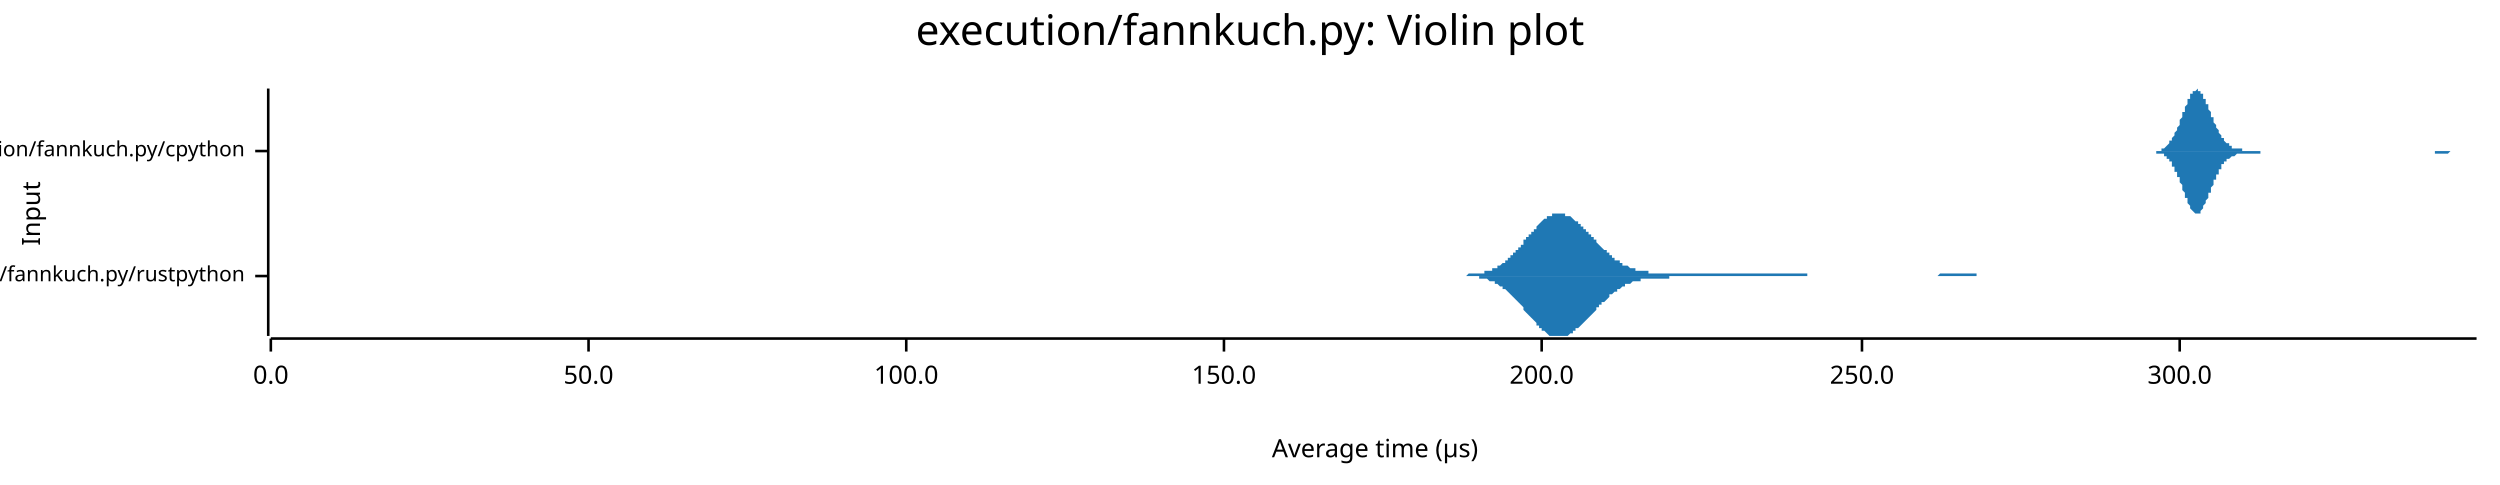
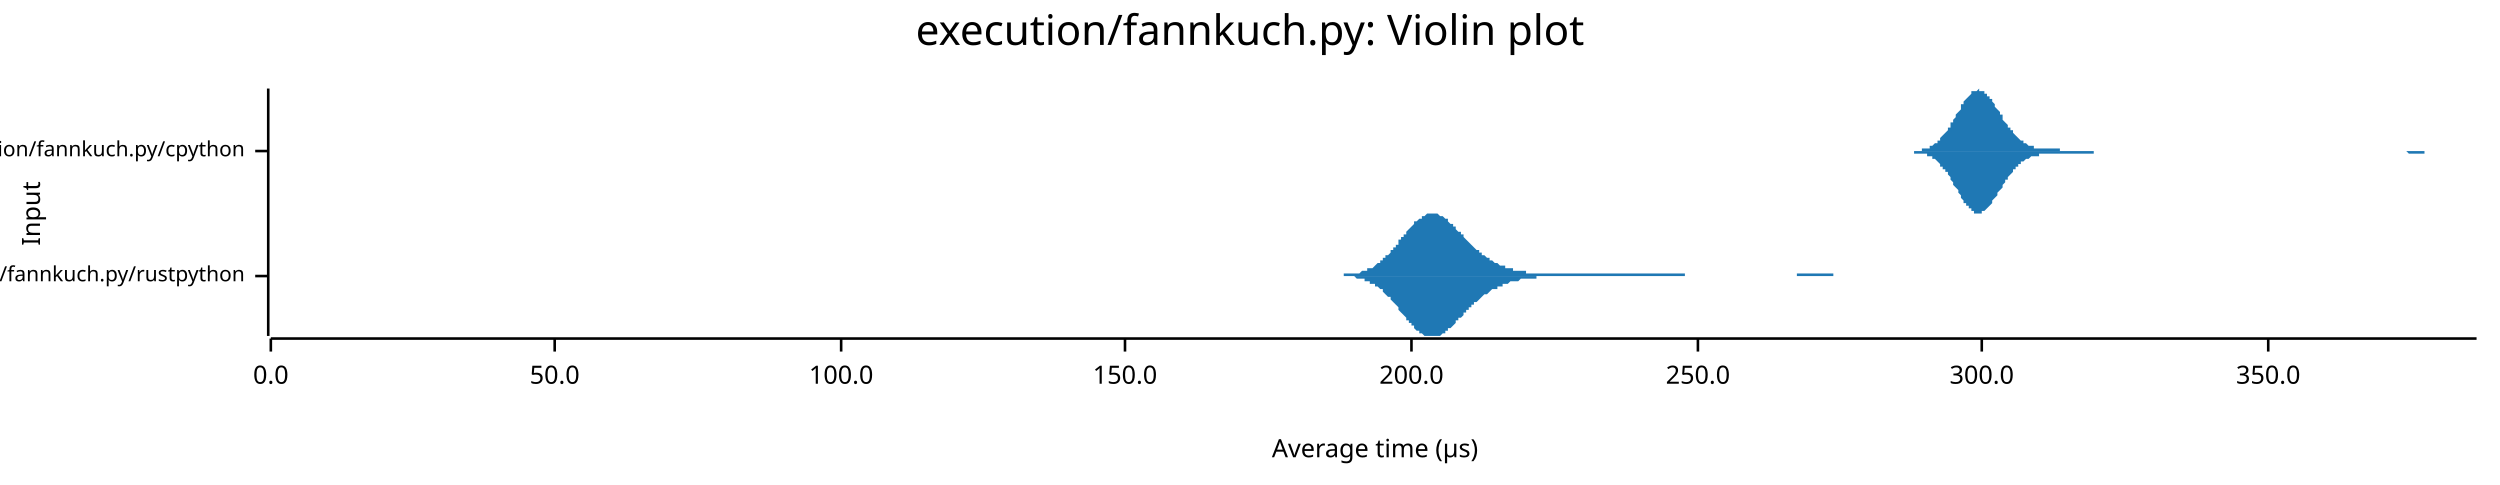
<svg xmlns="http://www.w3.org/2000/svg" width="960" height="186" viewBox="0 0 960 186">
  <text x="480" y="5" dy="0.76em" text-anchor="middle" font-family="sans-serif" font-size="16.129" opacity="1" fill="#000000">
execution/fannkuch.py: Violin plot
</text>
  <text x="8" y="82" dy="0.76em" text-anchor="middle" font-family="sans-serif" font-size="9.677" opacity="1" fill="#000000" transform="rotate(270, 8, 82)">
Input
</text>
  <text x="528" y="178" dy="-0.5ex" text-anchor="middle" font-family="sans-serif" font-size="9.677" opacity="1" fill="#000000">
Average time (µs)
</text>
  <polyline fill="none" opacity="1" stroke="#000000" stroke-width="1" points="103,34 103,129 " />
  <text x="94" y="106" dy="0.5ex" text-anchor="end" font-family="sans-serif" font-size="8.065" opacity="1" fill="#000000">
execution/fannkuch.py/rustpython
</text>
  <polyline fill="none" opacity="1" stroke="#000000" stroke-width="1" points="98,106 103,106 " />
  <text x="94" y="58" dy="0.5ex" text-anchor="end" font-family="sans-serif" font-size="8.065" opacity="1" fill="#000000">
execution/fannkuch.py/cpython
</text>
  <polyline fill="none" opacity="1" stroke="#000000" stroke-width="1" points="98,58 103,58 " />
  <polyline fill="none" opacity="1" stroke="#000000" stroke-width="1" points="104,130 951,130 " />
  <text x="104" y="140" dy="0.76em" text-anchor="middle" font-family="sans-serif" font-size="9.677" opacity="1" fill="#000000">
0.0
</text>
  <polyline fill="none" opacity="1" stroke="#000000" stroke-width="1" points="104,130 104,135 " />
-   <text x="226" y="140" dy="0.76em" text-anchor="middle" font-family="sans-serif" font-size="9.677" opacity="1" fill="#000000">
+   <text x="213" y="140" dy="0.76em" text-anchor="middle" font-family="sans-serif" font-size="9.677" opacity="1" fill="#000000">
50.0
</text>
-   <polyline fill="none" opacity="1" stroke="#000000" stroke-width="1" points="226,130 226,135 " />
-   <text x="348" y="140" dy="0.76em" text-anchor="middle" font-family="sans-serif" font-size="9.677" opacity="1" fill="#000000">
+   <polyline fill="none" opacity="1" stroke="#000000" stroke-width="1" points="213,130 213,135 " />
+   <text x="323" y="140" dy="0.76em" text-anchor="middle" font-family="sans-serif" font-size="9.677" opacity="1" fill="#000000">
100.0
</text>
-   <polyline fill="none" opacity="1" stroke="#000000" stroke-width="1" points="348,130 348,135 " />
-   <text x="470" y="140" dy="0.76em" text-anchor="middle" font-family="sans-serif" font-size="9.677" opacity="1" fill="#000000">
+   <polyline fill="none" opacity="1" stroke="#000000" stroke-width="1" points="323,130 323,135 " />
+   <text x="432" y="140" dy="0.76em" text-anchor="middle" font-family="sans-serif" font-size="9.677" opacity="1" fill="#000000">
150.0
</text>
-   <polyline fill="none" opacity="1" stroke="#000000" stroke-width="1" points="470,130 470,135 " />
-   <text x="592" y="140" dy="0.76em" text-anchor="middle" font-family="sans-serif" font-size="9.677" opacity="1" fill="#000000">
+   <polyline fill="none" opacity="1" stroke="#000000" stroke-width="1" points="432,130 432,135 " />
+   <text x="542" y="140" dy="0.76em" text-anchor="middle" font-family="sans-serif" font-size="9.677" opacity="1" fill="#000000">
200.0
</text>
-   <polyline fill="none" opacity="1" stroke="#000000" stroke-width="1" points="592,130 592,135 " />
-   <text x="715" y="140" dy="0.76em" text-anchor="middle" font-family="sans-serif" font-size="9.677" opacity="1" fill="#000000">
+   <polyline fill="none" opacity="1" stroke="#000000" stroke-width="1" points="542,130 542,135 " />
+   <text x="652" y="140" dy="0.76em" text-anchor="middle" font-family="sans-serif" font-size="9.677" opacity="1" fill="#000000">
250.0
</text>
-   <polyline fill="none" opacity="1" stroke="#000000" stroke-width="1" points="715,130 715,135 " />
-   <text x="837" y="140" dy="0.76em" text-anchor="middle" font-family="sans-serif" font-size="9.677" opacity="1" fill="#000000">
+   <polyline fill="none" opacity="1" stroke="#000000" stroke-width="1" points="652,130 652,135 " />
+   <text x="761" y="140" dy="0.76em" text-anchor="middle" font-family="sans-serif" font-size="9.677" opacity="1" fill="#000000">
300.0
</text>
-   <polyline fill="none" opacity="1" stroke="#000000" stroke-width="1" points="837,130 837,135 " />
-   <polygon opacity="1" fill="#1F78B4" points="553,106 554,106 554,106 555,106 555,106 556,106 556,106 556,106 557,106 557,106 558,106 558,106 559,106 559,106 560,106 560,106 561,106 561,106 561,106 562,106 562,106 563,106 563,106 564,105 564,105 565,105 565,105 566,105 566,105 566,105 567,105 567,105 568,105 568,105 569,105 569,105 570,105 570,104 571,104 571,104 571,104 572,104 572,104 573,104 573,103 574,103 574,103 575,103 575,102 575,102 576,102 576,102 577,101 577,101 578,101 578,100 579,100 579,99 580,99 580,99 580,98 581,98 581,97 582,97 582,96 583,96 583,95 584,95 584,94 585,94 585,93 585,92 586,92 586,91 587,91 587,90 588,90 588,89 589,89 589,88 590,88 590,87 590,87 591,86 591,86 592,85 592,85 593,84 593,84 594,84 594,83 594,83 595,83 595,83 596,83 596,82 597,82 597,82 598,82 598,82 599,82 599,82 599,82 600,82 600,82 601,82 601,83 602,83 602,83 603,83 603,83 604,84 604,84 604,84 605,85 605,85 606,85 606,86 607,86 607,87 608,87 608,87 608,88 609,88 609,89 610,89 610,90 611,90 611,91 612,91 612,92 613,92 613,93 613,93 614,94 614,94 615,95 615,95 616,96 616,96 617,96 617,97 618,97 618,98 618,98 619,98 619,99 620,99 620,100 621,100 621,100 622,100 622,101 623,101 623,101 623,102 624,102 624,102 625,102 625,102 626,103 626,103 627,103 627,103 627,103 628,103 628,104 629,104 629,104 630,104 630,104 631,104 631,104 632,104 632,104 632,104 633,104 633,105 634,105 634,105 635,105 635,105 636,105 636,105 637,105 637,105 637,105 638,105 638,105 639,105 639,105 640,105 640,105 641,105 641,105 642,105 642,105 642,105 643,105 643,105 644,105 644,105 645,105 645,105 646,105 646,105 646,105 647,105 647,105 648,105 648,105 649,105 649,105 650,105 650,105 651,105 651,105 651,105 652,105 652,105 653,105 653,105 654,105 654,105 655,105 655,105 656,105 656,105 656,105 657,105 657,105 658,105 658,105 659,105 659,105 660,105 660,105 661,105 661,105 661,105 662,105 662,105 663,105 663,105 664,105 664,105 665,105 665,105 665,105 666,105 666,105 667,105 667,105 668,105 668,105 669,105 669,105 670,105 670,105 670,105 671,105 671,105 672,105 672,105 673,105 673,105 674,105 674,105 675,105 675,105 675,105 676,105 676,105 677,105 677,105 678,105 678,105 679,105 679,105 679,105 680,105 680,105 681,105 681,105 682,105 682,105 683,105 683,105 684,105 684,105 684,105 685,105 685,105 686,105 686,105 687,105 687,105 688,105 688,105 689,105 689,105 689,105 690,105 690,105 691,105 691,105 692,105 692,105 693,105 693,105 694,105 694,105 694,106 695,106 695,106 696,106 696,106 697,106 697,106 698,106 698,106 698,106 699,106 699,106 700,106 700,106 701,106 701,106 702,106 702,106 703,106 703,106 703,106 704,106 704,106 705,106 705,106 706,106 706,106 707,106 707,106 708,106 708,106 708,106 709,106 709,106 710,106 710,106 711,106 711,106 712,106 712,106 713,106 713,106 713,106 714,106 714,106 715,106 715,106 716,106 716,106 717,106 717,106 717,106 718,106 718,106 719,106 719,106 720,106 720,106 721,106 721,106 722,106 722,106 722,106 723,106 723,106 724,106 724,106 725,106 725,106 726,106 726,106 727,106 727,106 727,106 728,106 728,106 729,106 729,106 730,106 730,106 731,106 731,106 732,106 732,106 732,106 733,106 733,106 734,106 734,106 735,106 735,106 736,106 736,106 736,106 737,106 737,106 738,106 738,106 739,106 739,106 740,106 740,106 741,106 741,106 741,106 742,106 742,106 743,106 743,106 744,106 744,106 745,105 745,105 746,105 746,105 746,105 747,105 747,105 748,105 748,105 749,105 749,105 750,105 750,105 750,105 751,105 751,105 752,105 752,105 753,105 753,105 754,105 754,105 755,105 755,105 755,105 756,105 756,105 757,105 757,105 758,105 758,105 759,105 759,106 760,106 760,106 760,106 761,106 761,106 762,106 762,106 763,106 763,106 764,106 764,106 765,106 765,106 765,106 766,106 766,106 767,106 767,106 768,106 768,106 769,106 769,106 769,106 770,106 770,106 771,106 771,106 772,106 772,106 773,106 773,106 774,106 774,106 774,106 775,106 775,106 776,106 776,106 777,106 777,106 778,106 778,106 779,106 779,106 779,106 553,106 " />
-   <polygon opacity="1" fill="#1F78B4" points="553,106 554,106 554,106 555,106 555,106 556,106 556,106 556,106 557,106 557,106 558,106 558,106 559,106 559,106 560,106 560,106 561,106 561,106 561,106 562,106 562,106 563,106 563,106 564,106 564,106 565,106 565,106 566,106 566,106 566,106 567,106 567,106 568,106 568,107 569,107 569,107 570,107 570,107 571,107 571,107 571,107 572,108 572,108 573,108 573,108 574,108 574,109 575,109 575,109 575,109 576,110 576,110 577,110 577,111 578,111 578,111 579,112 579,112 580,113 580,113 580,113 581,114 581,114 582,115 582,115 583,116 583,116 584,117 584,117 585,118 585,119 585,119 586,120 586,120 587,121 587,121 588,122 588,122 589,123 589,123 590,124 590,124 590,125 591,125 591,126 592,126 592,127 593,127 593,127 594,128 594,128 594,128 595,129 595,129 596,129 596,129 597,129 597,129 598,129 598,129 599,129 599,129 599,129 600,129 600,129 601,129 601,129 602,129 602,129 603,128 603,128 604,128 604,128 604,127 605,127 605,126 606,126 606,126 607,125 607,125 608,124 608,124 608,124 609,123 609,123 610,122 610,122 611,121 611,121 612,120 612,120 613,119 613,119 613,118 614,118 614,117 615,117 615,116 616,116 616,116 617,115 617,115 618,114 618,114 618,113 619,113 619,113 620,112 620,112 621,112 621,111 622,111 622,111 623,110 623,110 623,110 624,110 624,109 625,109 625,109 626,109 626,109 627,108 627,108 627,108 628,108 628,108 629,108 629,108 630,108 630,107 631,107 631,107 632,107 632,107 632,107 633,107 633,107 634,107 634,107 635,107 635,107 636,107 636,107 637,107 637,107 637,107 638,107 638,107 639,107 639,107 640,107 640,107 641,107 641,106 642,106 642,106 642,106 643,106 643,106 644,106 644,106 645,106 645,106 646,106 646,106 646,106 647,106 647,106 648,106 648,106 649,106 649,106 650,106 650,106 651,106 651,106 651,106 652,106 652,106 653,106 653,106 654,106 654,106 655,106 655,106 656,106 656,106 656,106 657,106 657,106 658,106 658,106 659,106 659,106 660,106 660,106 661,106 661,106 661,106 662,106 662,106 663,106 663,106 664,106 664,106 665,106 665,106 665,106 666,106 666,106 667,106 667,106 668,106 668,106 669,106 669,106 670,106 670,106 670,106 671,106 671,106 672,106 672,106 673,106 673,106 674,106 674,106 675,106 675,106 675,106 676,106 676,106 677,106 677,106 678,106 678,106 679,106 679,106 679,106 680,106 680,106 681,106 681,106 682,106 682,106 683,106 683,106 684,106 684,106 684,106 685,106 685,106 686,106 686,106 687,106 687,106 688,106 688,106 689,106 689,106 689,106 690,106 690,106 691,106 691,106 692,106 692,106 693,106 693,106 694,106 694,106 694,106 695,106 695,106 696,106 696,106 697,106 697,106 698,106 698,106 698,106 699,106 699,106 700,106 700,106 701,106 701,106 702,106 702,106 703,106 703,106 703,106 704,106 704,106 705,106 705,106 706,106 706,106 707,106 707,106 708,106 708,106 708,106 709,106 709,106 710,106 710,106 711,106 711,106 712,106 712,106 713,106 713,106 713,106 714,106 714,106 715,106 715,106 716,106 716,106 717,106 717,106 717,106 718,106 718,106 719,106 719,106 720,106 720,106 721,106 721,106 722,106 722,106 722,106 723,106 723,106 724,106 724,106 725,106 725,106 726,106 726,106 727,106 727,106 727,106 728,106 728,106 729,106 729,106 730,106 730,106 731,106 731,106 732,106 732,106 732,106 733,106 733,106 734,106 734,106 735,106 735,106 736,106 736,106 736,106 737,106 737,106 738,106 738,106 739,106 739,106 740,106 740,106 741,106 741,106 741,106 742,106 742,106 743,106 743,106 744,106 744,106 745,106 745,106 746,106 746,106 746,106 747,106 747,106 748,106 748,106 749,106 749,106 750,106 750,106 750,106 751,106 751,106 752,106 752,106 753,106 753,106 754,106 754,106 755,106 755,106 755,106 756,106 756,106 757,106 757,106 758,106 758,106 759,106 759,106 760,106 760,106 760,106 761,106 761,106 762,106 762,106 763,106 763,106 764,106 764,106 765,106 765,106 765,106 766,106 766,106 767,106 767,106 768,106 768,106 769,106 769,106 769,106 770,106 770,106 771,106 771,106 772,106 772,106 773,106 773,106 774,106 774,106 774,106 775,106 775,106 776,106 776,106 777,106 777,106 778,106 778,106 779,106 779,106 779,106 553,106 " />
-   <polygon opacity="1" fill="#1F78B4" points="824,58 824,58 825,58 825,58 825,58 825,58 826,58 826,58 826,58 826,58 827,58 827,58 827,58 827,58 828,58 828,58 828,58 828,58 829,58 829,58 829,58 829,58 830,58 830,57 830,57 830,57 831,57 831,57 831,57 831,57 832,56 832,56 832,56 832,56 833,55 833,55 833,55 833,54 834,54 834,54 834,53 834,53 835,52 835,52 835,51 835,51 836,50 836,49 836,49 837,48 837,48 837,47 837,46 838,45 838,45 838,44 838,43 839,43 839,42 839,41 839,41 840,40 840,39 840,39 840,38 841,38 841,37 841,37 841,36 842,36 842,36 842,35 842,35 843,35 843,35 843,35 843,35 844,34 844,35 844,35 844,35 845,35 845,35 845,36 845,36 846,36 846,37 846,37 846,38 847,38 847,39 847,39 847,40 848,40 848,41 848,41 848,42 849,43 849,43 849,44 849,45 850,45 850,46 850,46 850,47 851,48 851,48 851,49 851,49 852,50 852,50 852,51 852,51 853,52 853,52 853,53 853,53 854,53 854,54 854,54 854,54 855,55 855,55 855,55 856,55 856,56 856,56 856,56 857,56 857,56 857,56 857,57 858,57 858,57 858,57 858,57 859,57 859,57 859,57 859,57 860,57 860,57 860,57 860,57 861,57 861,57 861,57 861,58 862,58 862,58 862,58 862,58 863,58 863,58 863,58 863,58 864,58 864,58 864,58 864,58 865,58 865,58 865,58 865,58 866,58 866,58 866,58 866,58 867,58 867,58 867,58 867,58 868,58 868,58 868,58 868,58 869,58 869,58 869,58 869,58 870,58 870,58 870,58 870,58 871,58 871,58 871,58 871,58 872,58 872,58 872,58 872,58 873,58 873,58 873,58 873,58 874,58 874,58 874,58 875,58 875,58 875,58 875,58 876,58 876,58 876,58 876,58 877,58 877,58 877,58 877,58 878,58 878,58 878,58 878,58 879,58 879,58 879,58 879,58 880,58 880,58 880,58 880,58 881,58 881,58 881,58 881,58 882,58 882,58 882,58 882,58 883,58 883,58 883,58 883,58 884,58 884,58 884,58 884,58 885,58 885,58 885,58 885,58 886,58 886,58 886,58 886,58 887,58 887,58 887,58 887,58 888,58 888,58 888,58 888,58 889,58 889,58 889,58 889,58 890,58 890,58 890,58 890,58 891,58 891,58 891,58 891,58 892,58 892,58 892,58 892,58 893,58 893,58 893,58 894,58 894,58 894,58 894,58 895,58 895,58 895,58 895,58 896,58 896,58 896,58 896,58 897,58 897,58 897,58 897,58 898,58 898,58 898,58 898,58 899,58 899,58 899,58 899,58 900,58 900,58 900,58 900,58 901,58 901,58 901,58 901,58 902,58 902,58 902,58 902,58 903,58 903,58 903,58 903,58 904,58 904,58 904,58 904,58 905,58 905,58 905,58 905,58 906,58 906,58 906,58 906,58 907,58 907,58 907,58 907,58 908,58 908,58 908,58 908,58 909,58 909,58 909,58 909,58 910,58 910,58 910,58 910,58 911,58 911,58 911,58 911,58 912,58 912,58 912,58 913,58 913,58 913,58 913,58 914,58 914,58 914,58 914,58 915,58 915,58 915,58 915,58 916,58 916,58 916,58 916,58 917,58 917,58 917,58 917,58 918,58 918,58 918,58 918,58 919,58 919,58 919,58 919,58 920,58 920,58 920,58 920,58 921,58 921,58 921,58 921,58 922,58 922,58 922,58 922,58 923,58 923,58 923,58 923,58 924,58 924,58 924,58 924,58 925,58 925,58 925,58 925,58 926,58 926,58 926,58 926,58 927,58 927,58 927,58 927,58 928,58 928,58 928,58 928,58 929,58 929,58 929,58 929,58 930,58 930,58 930,58 930,58 931,58 931,58 931,58 932,58 932,58 932,58 932,58 933,58 933,58 933,58 933,58 934,58 934,58 934,58 934,58 935,58 935,58 935,58 935,58 936,58 936,58 936,58 936,58 937,58 937,58 937,58 937,58 938,58 938,58 938,58 938,58 939,58 939,58 939,58 939,58 940,58 940,58 940,58 940,58 941,58 941,58 941,58 941,58 942,58 942,58 942,58 942,58 943,58 943,58 943,58 943,58 944,58 944,58 944,58 944,58 945,58 945,58 945,58 945,58 946,58 946,58 946,58 946,58 947,58 947,58 947,58 947,58 948,58 948,58 948,58 948,58 949,58 949,58 949,58 949,58 950,58 950,58 950,58 951,58 951,58 824,58 " />
-   <polygon opacity="1" fill="#1F78B4" points="824,58 824,58 825,58 825,58 825,58 825,58 826,58 826,58 826,58 826,58 827,58 827,58 827,58 827,58 828,58 828,58 828,59 828,59 829,59 829,59 829,59 829,59 830,59 830,59 830,59 830,59 831,59 831,60 831,60 831,60 832,60 832,60 832,61 832,61 833,61 833,61 833,62 833,62 834,62 834,63 834,63 834,64 835,64 835,65 835,65 835,66 836,66 836,67 836,68 837,68 837,69 837,70 837,70 838,71 838,72 838,72 838,73 839,74 839,74 839,75 839,76 840,76 840,77 840,78 840,78 841,79 841,79 841,80 841,80 842,81 842,81 842,81 842,81 843,82 843,82 843,82 843,82 844,82 844,82 844,82 844,82 845,82 845,81 845,81 845,81 846,80 846,80 846,79 846,79 847,78 847,78 847,77 847,77 848,76 848,76 848,75 848,74 849,74 849,73 849,73 849,72 850,71 850,71 850,70 850,69 851,69 851,68 851,68 851,67 852,67 852,66 852,66 852,65 853,65 853,64 853,64 853,63 854,63 854,63 854,62 854,62 855,62 855,62 855,61 856,61 856,61 856,61 856,61 857,60 857,60 857,60 857,60 858,60 858,60 858,60 858,60 859,59 859,59 859,59 859,59 860,59 860,59 860,59 860,59 861,59 861,59 861,59 861,59 862,59 862,59 862,59 862,59 863,59 863,59 863,59 863,59 864,59 864,59 864,59 864,59 865,59 865,59 865,59 865,59 866,59 866,59 866,59 866,59 867,59 867,59 867,59 867,59 868,59 868,59 868,58 868,58 869,58 869,58 869,58 869,58 870,58 870,58 870,58 870,58 871,58 871,58 871,58 871,58 872,58 872,58 872,58 872,58 873,58 873,58 873,58 873,58 874,58 874,58 874,58 875,58 875,58 875,58 875,58 876,58 876,58 876,58 876,58 877,58 877,58 877,58 877,58 878,58 878,58 878,58 878,58 879,58 879,58 879,58 879,58 880,58 880,58 880,58 880,58 881,58 881,58 881,58 881,58 882,58 882,58 882,58 882,58 883,58 883,58 883,58 883,58 884,58 884,58 884,58 884,58 885,58 885,58 885,58 885,58 886,58 886,58 886,58 886,58 887,58 887,58 887,58 887,58 888,58 888,58 888,58 888,58 889,58 889,58 889,58 889,58 890,58 890,58 890,58 890,58 891,58 891,58 891,58 891,58 892,58 892,58 892,58 892,58 893,58 893,58 893,58 894,58 894,58 894,58 894,58 895,58 895,58 895,58 895,58 896,58 896,58 896,58 896,58 897,58 897,58 897,58 897,58 898,58 898,58 898,58 898,58 899,58 899,58 899,58 899,58 900,58 900,58 900,58 900,58 901,58 901,58 901,58 901,58 902,58 902,58 902,58 902,58 903,58 903,58 903,58 903,58 904,58 904,58 904,58 904,58 905,58 905,58 905,58 905,58 906,58 906,58 906,58 906,58 907,58 907,58 907,58 907,58 908,58 908,58 908,58 908,58 909,58 909,58 909,58 909,58 910,58 910,58 910,58 910,58 911,58 911,58 911,58 911,58 912,58 912,58 912,58 913,58 913,58 913,58 913,58 914,58 914,58 914,58 914,58 915,58 915,58 915,58 915,58 916,58 916,58 916,58 916,58 917,58 917,58 917,58 917,58 918,58 918,58 918,58 918,58 919,58 919,58 919,58 919,58 920,58 920,58 920,58 920,58 921,58 921,58 921,58 921,58 922,58 922,58 922,58 922,58 923,58 923,58 923,58 923,58 924,58 924,58 924,58 924,58 925,58 925,58 925,58 925,58 926,58 926,58 926,58 926,58 927,58 927,58 927,58 927,58 928,58 928,58 928,58 928,58 929,58 929,58 929,58 929,58 930,58 930,58 930,58 930,58 931,58 931,58 931,58 932,58 932,58 932,58 932,58 933,58 933,58 933,58 933,58 934,58 934,58 934,58 934,58 935,58 935,59 935,59 935,59 936,59 936,59 936,59 936,59 937,59 937,59 937,59 937,59 938,59 938,59 938,59 938,59 939,59 939,59 939,59 939,59 940,59 940,59 940,59 940,59 941,58 941,58 941,58 941,58 942,58 942,58 942,58 942,58 943,58 943,58 943,58 943,58 944,58 944,58 944,58 944,58 945,58 945,58 945,58 945,58 946,58 946,58 946,58 946,58 947,58 947,58 947,58 947,58 948,58 948,58 948,58 948,58 949,58 949,58 949,58 949,58 950,58 950,58 950,58 951,58 951,58 824,58 " />
+   <polyline fill="none" opacity="1" stroke="#000000" stroke-width="1" points="761,130 761,135 " />
+   <text x="871" y="140" dy="0.76em" text-anchor="middle" font-family="sans-serif" font-size="9.677" opacity="1" fill="#000000">
+ 350.0
+ </text>
+   <polyline fill="none" opacity="1" stroke="#000000" stroke-width="1" points="871,130 871,135 " />
+   <polygon opacity="1" fill="#1F78B4" points="509,106 509,106 509,106 510,106 510,106 511,106 511,106 512,106 512,106 512,106 513,106 513,106 514,106 514,106 515,106 515,106 515,106 516,106 516,105 517,105 517,105 518,105 518,105 518,105 519,105 519,105 520,105 520,105 521,105 521,105 521,105 522,105 522,105 523,104 523,104 524,104 524,104 524,104 525,104 525,103 526,103 526,103 527,103 527,103 528,102 528,102 528,102 529,101 529,101 530,101 530,100 531,100 531,100 531,99 532,99 532,98 533,98 533,98 534,97 534,97 534,96 535,96 535,95 536,95 536,94 537,94 537,93 537,92 538,92 538,91 539,91 539,90 540,90 540,89 540,89 541,88 541,88 542,87 542,87 543,86 543,86 543,85 544,85 544,85 545,84 545,84 546,84 546,83 546,83 547,83 547,83 548,82 548,82 549,82 549,82 550,82 550,82 550,82 551,82 551,82 552,82 552,82 553,83 553,83 553,83 554,83 554,83 555,84 555,84 556,84 556,85 556,85 557,86 557,86 558,86 558,87 559,87 559,88 559,88 560,89 560,89 561,89 561,90 562,90 562,91 562,91 563,92 563,92 564,93 564,93 565,94 565,94 565,94 566,95 566,95 567,96 567,96 568,96 568,97 569,97 569,97 569,98 570,98 570,98 571,99 571,99 572,99 572,100 572,100 573,100 573,100 574,101 574,101 575,101 575,101 575,101 576,102 576,102 577,102 577,102 578,102 578,102 578,103 579,103 579,103 580,103 580,103 581,103 581,103 581,104 582,104 582,104 583,104 583,104 584,104 584,104 584,104 585,104 585,104 586,104 586,105 587,105 587,105 587,105 588,105 588,105 589,105 589,105 590,105 590,105 591,105 591,105 591,105 592,105 592,105 593,105 593,105 594,105 594,105 594,105 595,105 595,105 596,105 596,105 597,105 597,105 597,105 598,105 598,105 599,105 599,105 600,105 600,105 600,105 601,105 601,105 602,105 602,105 603,105 603,105 603,105 604,105 604,105 605,105 605,105 606,105 606,105 606,105 607,105 607,105 608,105 608,105 609,105 609,105 610,105 610,105 610,105 611,105 611,105 612,105 612,105 613,105 613,105 613,105 614,105 614,105 615,105 615,105 616,105 616,105 616,105 617,105 617,105 618,105 618,105 619,105 619,105 619,105 620,105 620,105 621,105 621,105 622,105 622,105 622,105 623,105 623,105 624,105 624,105 625,105 625,105 625,105 626,105 626,105 627,105 627,105 628,105 628,105 628,105 629,105 629,105 630,105 630,105 631,105 631,105 632,105 632,105 632,105 633,105 633,105 634,105 634,105 635,105 635,105 635,105 636,105 636,105 637,105 637,105 638,105 638,105 638,105 639,105 639,105 640,105 640,105 641,105 641,105 641,105 642,105 642,105 643,105 643,105 644,105 644,105 644,105 645,105 645,105 646,105 646,105 647,105 647,106 647,106 648,106 648,106 649,106 649,106 650,106 650,106 651,106 651,106 651,106 652,106 652,106 653,106 653,106 654,106 654,106 654,106 655,106 655,106 656,106 656,106 657,106 657,106 657,106 658,106 658,106 659,106 659,106 660,106 660,106 660,106 661,106 661,106 662,106 662,106 663,106 663,106 663,106 664,106 664,106 665,106 665,106 666,106 666,106 666,106 667,106 667,106 668,106 668,106 669,106 669,106 669,106 670,106 670,106 671,106 671,106 672,106 672,106 673,106 673,106 673,106 674,106 674,106 675,106 675,106 676,106 676,106 676,106 677,106 677,106 678,106 678,106 679,106 679,106 679,106 680,106 680,106 681,106 681,106 682,106 682,106 682,106 683,106 683,106 684,106 684,106 685,106 685,106 685,106 686,106 686,106 687,106 687,106 688,106 688,106 688,106 689,106 689,106 690,106 690,105 691,105 691,105 692,105 692,105 692,105 693,105 693,105 694,105 694,105 695,105 695,105 695,105 696,105 696,105 697,105 697,105 698,105 698,105 698,105 699,105 699,105 700,105 700,105 701,105 701,105 701,105 702,105 702,105 703,105 703,105 704,105 704,105 704,106 705,106 705,106 706,106 706,106 707,106 707,106 707,106 708,106 708,106 709,106 709,106 710,106 710,106 710,106 711,106 711,106 712,106 712,106 713,106 713,106 714,106 714,106 714,106 715,106 715,106 716,106 716,106 717,106 717,106 717,106 718,106 718,106 719,106 719,106 720,106 720,106 720,106 721,106 721,106 722,106 722,106 723,106 723,106 723,106 724,106 724,106 509,106 " />
+   <polygon opacity="1" fill="#1F78B4" points="509,106 509,106 509,106 510,106 510,106 511,106 511,106 512,106 512,106 512,106 513,106 513,106 514,106 514,106 515,106 515,106 515,106 516,106 516,106 517,106 517,106 518,106 518,106 518,106 519,106 519,106 520,106 520,106 521,107 521,107 521,107 522,107 522,107 523,107 523,107 524,107 524,108 524,108 525,108 525,108 526,108 526,109 527,109 527,109 528,109 528,110 528,110 529,110 529,110 530,111 530,111 531,111 531,112 531,112 532,113 532,113 533,114 533,114 534,114 534,115 534,115 535,116 535,116 536,117 536,117 537,118 537,118 537,119 538,120 538,120 539,121 539,121 540,122 540,122 540,123 541,123 541,124 542,124 542,125 543,125 543,126 543,126 544,127 544,127 545,127 545,128 546,128 546,128 546,128 547,129 547,129 548,129 548,129 549,129 549,129 550,129 550,129 550,129 551,129 551,129 552,129 552,129 553,129 553,129 553,129 554,128 554,128 555,128 555,127 556,127 556,127 556,126 557,126 557,126 558,125 558,125 559,124 559,124 559,123 560,123 560,122 561,122 561,122 562,121 562,121 562,120 563,120 563,119 564,119 564,118 565,118 565,118 565,117 566,117 566,116 567,116 567,116 568,115 568,115 569,114 569,114 569,114 570,113 570,113 571,113 571,113 572,112 572,112 572,112 573,111 573,111 574,111 574,111 575,111 575,110 575,110 576,110 576,110 577,110 577,109 578,109 578,109 578,109 579,109 579,109 580,108 580,108 581,108 581,108 581,108 582,108 582,108 583,108 583,108 584,107 584,107 584,107 585,107 585,107 586,107 586,107 587,107 587,107 587,107 588,107 588,107 589,107 589,107 590,107 590,106 591,106 591,106 591,106 592,106 592,106 593,106 593,106 594,106 594,106 594,106 595,106 595,106 596,106 596,106 597,106 597,106 597,106 598,106 598,106 599,106 599,106 600,106 600,106 600,106 601,106 601,106 602,106 602,106 603,106 603,106 603,106 604,106 604,106 605,106 605,106 606,106 606,106 606,106 607,106 607,106 608,106 608,106 609,106 609,106 610,106 610,106 610,106 611,106 611,106 612,106 612,106 613,106 613,106 613,106 614,106 614,106 615,106 615,106 616,106 616,106 616,106 617,106 617,106 618,106 618,106 619,106 619,106 619,106 620,106 620,106 621,106 621,106 622,106 622,106 622,106 623,106 623,106 624,106 624,106 625,106 625,106 625,106 626,106 626,106 627,106 627,106 628,106 628,106 628,106 629,106 629,106 630,106 630,106 631,106 631,106 632,106 632,106 632,106 633,106 633,106 634,106 634,106 635,106 635,106 635,106 636,106 636,106 637,106 637,106 638,106 638,106 638,106 639,106 639,106 640,106 640,106 641,106 641,106 641,106 642,106 642,106 643,106 643,106 644,106 644,106 644,106 645,106 645,106 646,106 646,106 647,106 647,106 647,106 648,106 648,106 649,106 649,106 650,106 650,106 651,106 651,106 651,106 652,106 652,106 653,106 653,106 654,106 654,106 654,106 655,106 655,106 656,106 656,106 657,106 657,106 657,106 658,106 658,106 659,106 659,106 660,106 660,106 660,106 661,106 661,106 662,106 662,106 663,106 663,106 663,106 664,106 664,106 665,106 665,106 666,106 666,106 666,106 667,106 667,106 668,106 668,106 669,106 669,106 669,106 670,106 670,106 671,106 671,106 672,106 672,106 673,106 673,106 673,106 674,106 674,106 675,106 675,106 676,106 676,106 676,106 677,106 677,106 678,106 678,106 679,106 679,106 679,106 680,106 680,106 681,106 681,106 682,106 682,106 682,106 683,106 683,106 684,106 684,106 685,106 685,106 685,106 686,106 686,106 687,106 687,106 688,106 688,106 688,106 689,106 689,106 690,106 690,106 691,106 691,106 692,106 692,106 692,106 693,106 693,106 694,106 694,106 695,106 695,106 695,106 696,106 696,106 697,106 697,106 698,106 698,106 698,106 699,106 699,106 700,106 700,106 701,106 701,106 701,106 702,106 702,106 703,106 703,106 704,106 704,106 704,106 705,106 705,106 706,106 706,106 707,106 707,106 707,106 708,106 708,106 709,106 709,106 710,106 710,106 710,106 711,106 711,106 712,106 712,106 713,106 713,106 714,106 714,106 714,106 715,106 715,106 716,106 716,106 717,106 717,106 717,106 718,106 718,106 719,106 719,106 720,106 720,106 720,106 721,106 721,106 722,106 722,106 723,106 723,106 723,106 724,106 724,106 509,106 " />
+   <polygon opacity="1" fill="#1F78B4" points="729,58 729,58 730,58 730,58 731,58 731,58 732,58 732,58 733,58 733,58 733,58 734,58 734,58 735,58 735,58 736,58 736,58 737,58 737,58 737,58 738,58 738,57 739,57 739,57 740,57 740,57 741,57 741,56 741,56 742,56 742,56 743,55 743,55 744,55 744,54 745,54 745,53 745,53 746,52 746,52 747,51 747,51 748,50 748,49 749,49 749,48 749,47 750,47 750,46 751,45 751,44 752,43 752,43 753,42 753,41 753,40 754,40 754,39 755,38 755,38 756,37 756,37 757,36 757,36 757,35 758,35 758,35 759,35 759,35 760,34 760,35 761,35 761,35 761,35 762,35 762,36 763,36 763,37 764,37 764,38 765,38 765,39 765,39 766,40 766,41 767,42 767,42 768,43 768,44 769,44 769,45 769,46 770,47 770,47 771,48 771,49 772,49 772,50 773,50 773,51 773,51 774,52 774,52 775,53 775,53 776,54 776,54 777,54 777,55 777,55 778,55 778,55 779,56 779,56 780,56 780,56 781,56 781,57 781,57 782,57 782,57 783,57 783,57 784,57 784,57 785,57 785,57 785,57 786,57 786,57 787,57 787,57 788,57 788,57 789,57 789,57 789,57 790,57 790,57 791,57 791,58 792,58 792,58 793,58 793,58 793,58 794,58 794,58 795,58 795,58 796,58 796,58 796,58 797,58 797,58 798,58 798,58 799,58 799,58 800,58 800,58 800,58 801,58 801,58 802,58 802,58 803,58 803,58 804,58 804,58 804,58 805,58 805,58 806,58 806,58 807,58 807,58 808,58 808,58 808,58 809,58 809,58 810,58 810,58 811,58 811,58 812,58 812,58 812,58 813,58 813,58 814,58 814,58 815,58 815,58 816,58 816,58 816,58 817,58 817,58 818,58 818,58 819,58 819,58 820,58 820,58 820,58 821,58 821,58 822,58 822,58 823,58 823,58 824,58 824,58 824,58 825,58 825,58 826,58 826,58 827,58 827,58 828,58 828,58 828,58 829,58 829,58 830,58 830,58 831,58 831,58 832,58 832,58 832,58 833,58 833,58 834,58 834,58 835,58 835,58 836,58 836,58 836,58 837,58 837,58 838,58 838,58 839,58 839,58 840,58 840,58 840,58 841,58 841,58 842,58 842,58 843,58 843,58 844,58 844,58 844,58 845,58 845,58 846,58 846,58 847,58 847,58 848,58 848,58 848,58 849,58 849,58 850,58 850,58 851,58 851,58 852,58 852,58 852,58 853,58 853,58 854,58 854,58 855,58 855,58 856,58 856,58 856,58 857,58 857,58 858,58 858,58 859,58 859,58 860,58 860,58 860,58 861,58 861,58 862,58 862,58 863,58 863,58 864,58 864,58 864,58 865,58 865,58 866,58 866,58 867,58 867,58 868,58 868,58 868,58 869,58 869,58 870,58 870,58 871,58 871,58 872,58 872,58 872,58 873,58 873,58 874,58 874,58 875,58 875,58 875,58 876,58 876,58 877,58 877,58 878,58 878,58 879,58 879,58 879,58 880,58 880,58 881,58 881,58 882,58 882,58 883,58 883,58 883,58 884,58 884,58 885,58 885,58 886,58 886,58 887,58 887,58 887,58 888,58 888,58 889,58 889,58 890,58 890,58 891,58 891,58 891,58 892,58 892,58 893,58 893,58 894,58 894,58 895,58 895,58 895,58 896,58 896,58 897,58 897,58 898,58 898,58 899,58 899,58 899,58 900,58 900,58 901,58 901,58 902,58 902,58 903,58 903,58 903,58 904,58 904,58 905,58 905,58 906,58 906,58 907,58 907,58 907,58 908,58 908,58 909,58 909,58 910,58 910,58 911,58 911,58 911,58 912,58 912,58 913,58 913,58 914,58 914,58 915,58 915,58 915,58 916,58 916,58 917,58 917,58 918,58 918,58 919,58 919,58 919,58 920,58 920,58 921,58 921,58 922,58 922,58 923,58 923,58 923,58 924,58 924,58 925,58 925,58 926,58 926,58 927,58 927,58 927,58 928,58 928,58 929,58 929,58 930,58 930,58 931,58 931,58 931,58 932,58 932,58 933,58 933,58 934,58 934,58 935,58 935,58 935,58 936,58 936,58 937,58 937,58 938,58 938,58 939,58 939,58 939,58 940,58 940,58 941,58 941,58 942,58 942,58 943,58 943,58 943,58 944,58 944,58 945,58 945,58 946,58 946,58 947,58 947,58 947,58 948,58 948,58 949,58 949,58 950,58 950,58 951,58 951,58 729,58 " />
+   <polygon opacity="1" fill="#1F78B4" points="729,58 729,58 730,58 730,58 731,58 731,58 732,58 732,58 733,58 733,58 733,58 734,58 734,58 735,58 735,59 736,59 736,59 737,59 737,59 737,59 738,59 738,59 739,59 739,59 740,59 740,60 741,60 741,60 741,60 742,60 742,61 743,61 743,61 744,62 744,62 745,63 745,63 745,64 746,64 746,65 747,65 747,66 748,66 748,67 749,68 749,69 749,69 750,70 750,71 751,72 751,72 752,73 752,74 753,75 753,75 753,76 754,77 754,78 755,78 755,79 756,79 756,80 757,80 757,81 757,81 758,81 758,82 759,82 759,82 760,82 760,82 761,82 761,82 761,81 762,81 762,81 763,80 763,80 764,79 764,79 765,78 765,78 765,77 766,76 766,76 767,75 767,74 768,73 768,73 769,72 769,71 769,71 770,70 770,69 771,69 771,68 772,67 772,67 773,66 773,66 773,65 774,65 774,64 775,64 775,63 776,63 776,62 777,62 777,62 777,62 778,61 778,61 779,61 779,61 780,60 780,60 781,60 781,60 781,60 782,60 782,60 783,60 783,59 784,59 784,59 785,59 785,59 785,59 786,59 786,59 787,59 787,59 788,59 788,59 789,59 789,59 789,59 790,59 790,59 791,59 791,59 792,59 792,59 793,59 793,59 793,59 794,59 794,59 795,59 795,59 796,59 796,59 796,59 797,59 797,59 798,59 798,59 799,59 799,59 800,59 800,59 800,59 801,59 801,59 802,59 802,59 803,59 803,59 804,59 804,58 804,58 805,58 805,58 806,58 806,58 807,58 807,58 808,58 808,58 808,58 809,58 809,58 810,58 810,58 811,58 811,58 812,58 812,58 812,58 813,58 813,58 814,58 814,58 815,58 815,58 816,58 816,58 816,58 817,58 817,58 818,58 818,58 819,58 819,58 820,58 820,58 820,58 821,58 821,58 822,58 822,58 823,58 823,58 824,58 824,58 824,58 825,58 825,58 826,58 826,58 827,58 827,58 828,58 828,58 828,58 829,58 829,58 830,58 830,58 831,58 831,58 832,58 832,58 832,58 833,58 833,58 834,58 834,58 835,58 835,58 836,58 836,58 836,58 837,58 837,58 838,58 838,58 839,58 839,58 840,58 840,58 840,58 841,58 841,58 842,58 842,58 843,58 843,58 844,58 844,58 844,58 845,58 845,58 846,58 846,58 847,58 847,58 848,58 848,58 848,58 849,58 849,58 850,58 850,58 851,58 851,58 852,58 852,58 852,58 853,58 853,58 854,58 854,58 855,58 855,58 856,58 856,58 856,58 857,58 857,58 858,58 858,58 859,58 859,58 860,58 860,58 860,58 861,58 861,58 862,58 862,58 863,58 863,58 864,58 864,58 864,58 865,58 865,58 866,58 866,58 867,58 867,58 868,58 868,58 868,58 869,58 869,58 870,58 870,58 871,58 871,58 872,58 872,58 872,58 873,58 873,58 874,58 874,58 875,58 875,58 875,58 876,58 876,58 877,58 877,58 878,58 878,58 879,58 879,58 879,58 880,58 880,58 881,58 881,58 882,58 882,58 883,58 883,58 883,58 884,58 884,58 885,58 885,58 886,58 886,58 887,58 887,58 887,58 888,58 888,58 889,58 889,58 890,58 890,58 891,58 891,58 891,58 892,58 892,58 893,58 893,58 894,58 894,58 895,58 895,58 895,58 896,58 896,58 897,58 897,58 898,58 898,58 899,58 899,58 899,58 900,58 900,58 901,58 901,58 902,58 902,58 903,58 903,58 903,58 904,58 904,58 905,58 905,58 906,58 906,58 907,58 907,58 907,58 908,58 908,58 909,58 909,58 910,58 910,58 911,58 911,58 911,58 912,58 912,58 913,58 913,58 914,58 914,58 915,58 915,58 915,58 916,58 916,58 917,58 917,58 918,58 918,58 919,58 919,58 919,58 920,58 920,58 921,58 921,58 922,58 922,58 923,58 923,58 923,58 924,58 924,58 925,59 925,59 926,59 926,59 927,59 927,59 927,59 928,59 928,59 929,59 929,59 930,59 930,59 931,59 931,59 931,58 932,58 932,58 933,58 933,58 934,58 934,58 935,58 935,58 935,58 936,58 936,58 937,58 937,58 938,58 938,58 939,58 939,58 939,58 940,58 940,58 941,58 941,58 942,58 942,58 943,58 943,58 943,58 944,58 944,58 945,58 945,58 946,58 946,58 947,58 947,58 947,58 948,58 948,58 949,58 949,58 950,58 950,58 951,58 951,58 729,58 " />
</svg>
